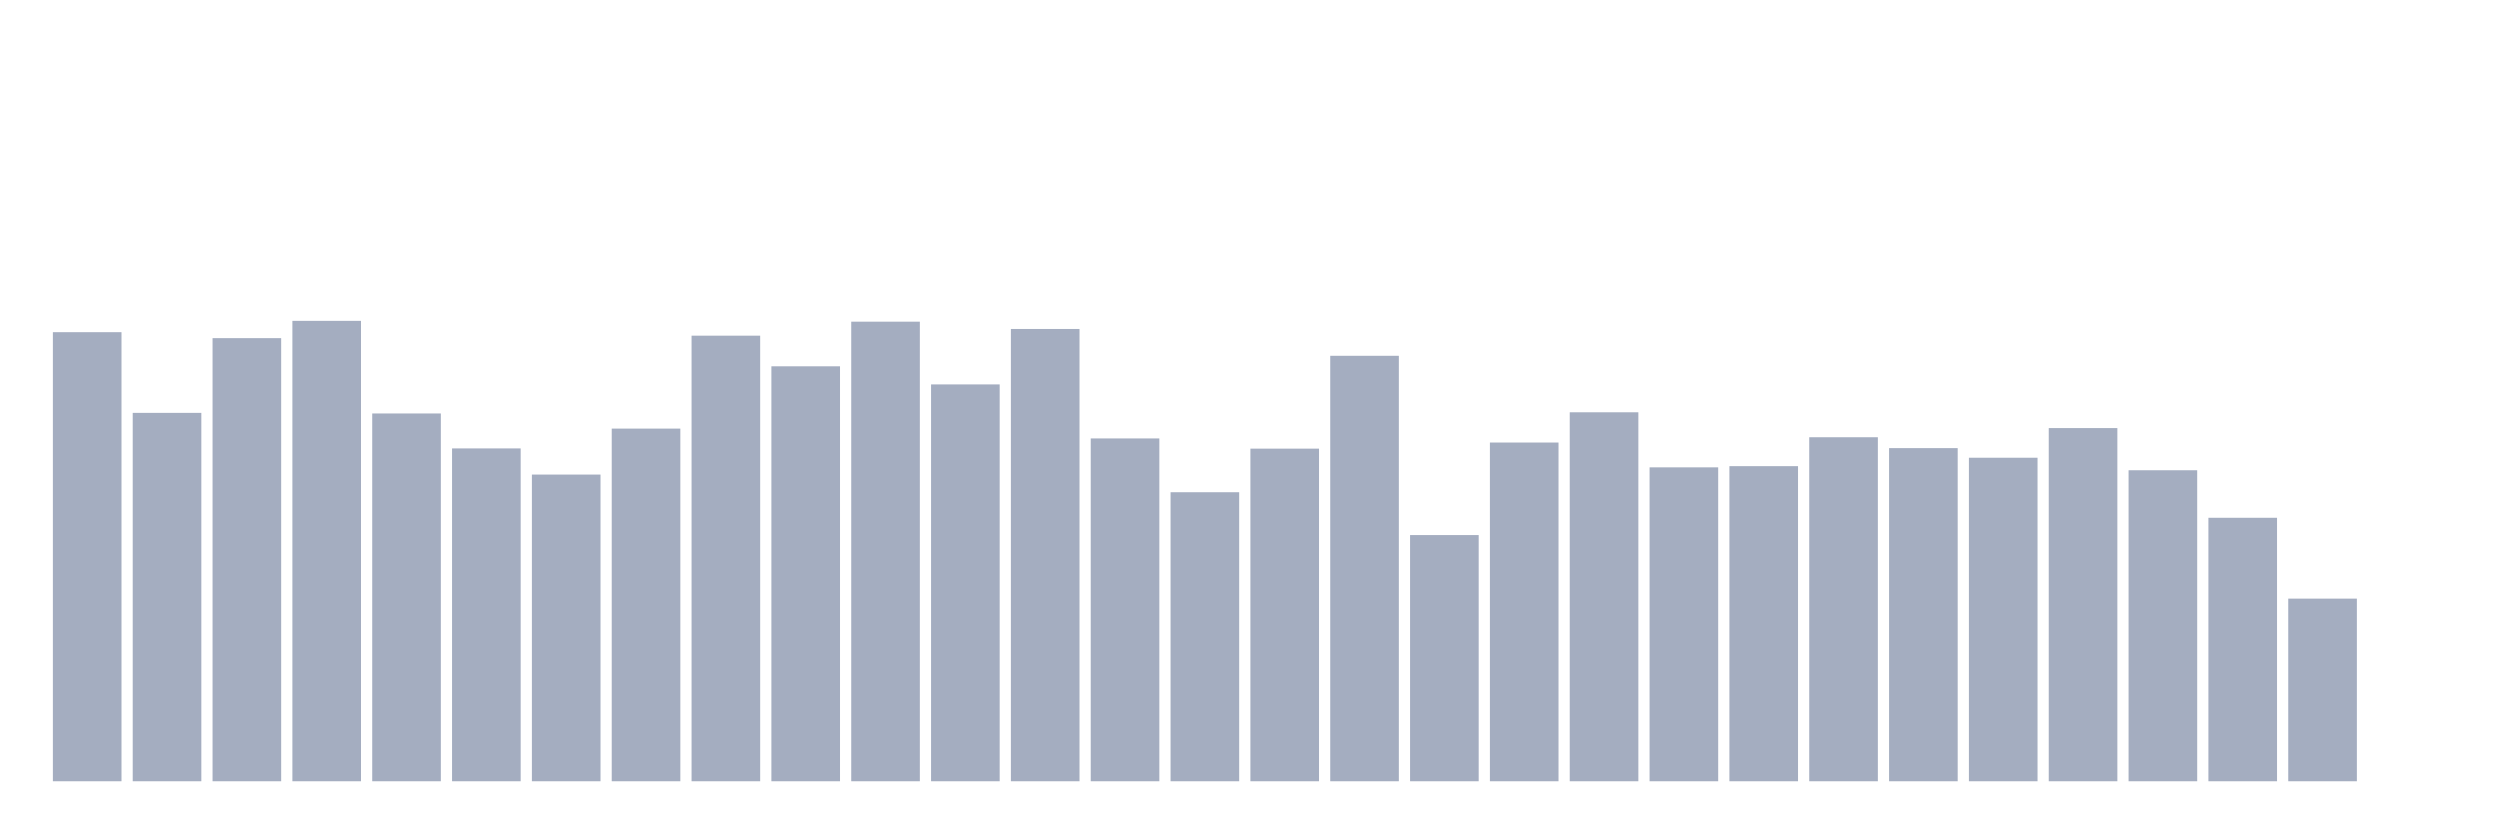
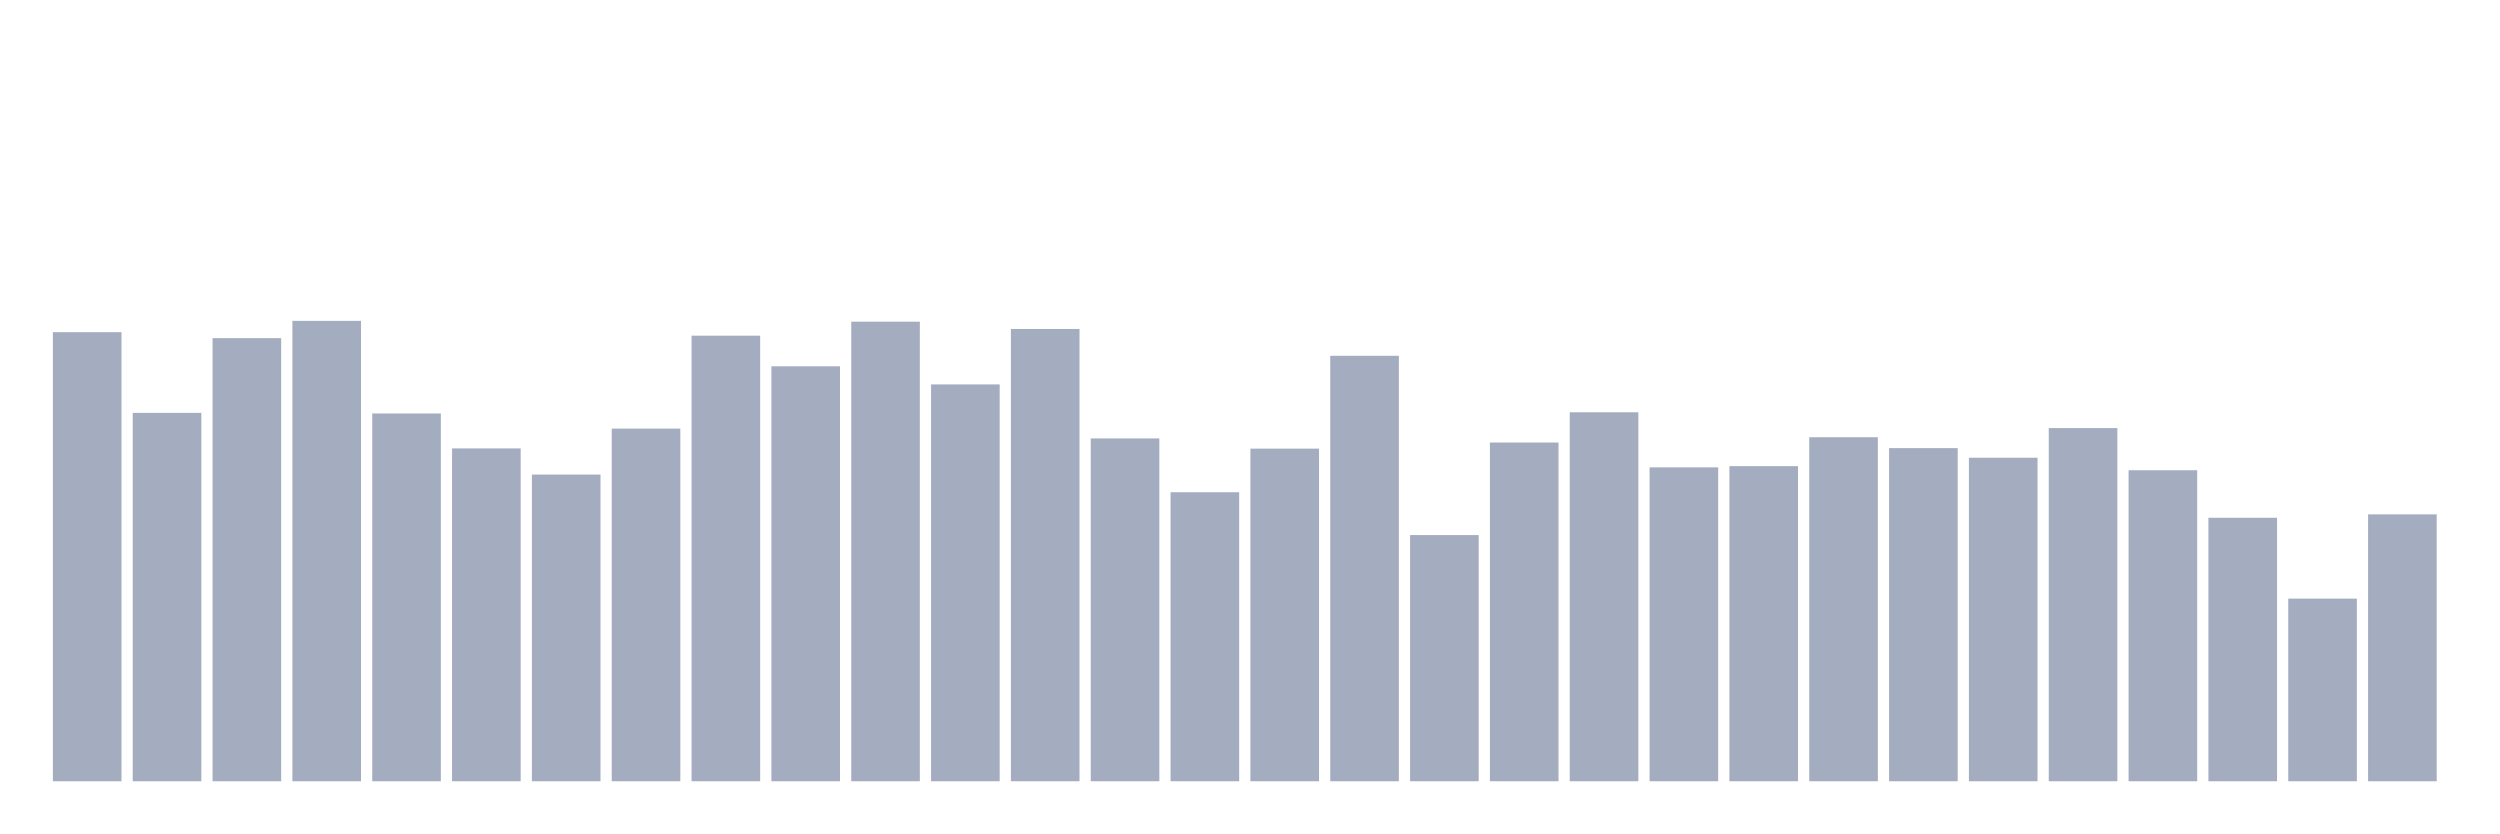
<svg xmlns="http://www.w3.org/2000/svg" viewBox="0 0 480 160">
  <g transform="translate(10,10)">
    <rect class="bar" x="0.153" width="13.175" y="53.778" height="86.222" fill="rgb(164,173,192)" />
    <rect class="bar" x="15.482" width="13.175" y="69.271" height="70.729" fill="rgb(164,173,192)" />
    <rect class="bar" x="30.81" width="13.175" y="54.923" height="85.077" fill="rgb(164,173,192)" />
    <rect class="bar" x="46.138" width="13.175" y="51.604" height="88.396" fill="rgb(164,173,192)" />
    <rect class="bar" x="61.466" width="13.175" y="69.386" height="70.614" fill="rgb(164,173,192)" />
    <rect class="bar" x="76.794" width="13.175" y="76.095" height="63.905" fill="rgb(164,173,192)" />
    <rect class="bar" x="92.123" width="13.175" y="81.117" height="58.883" fill="rgb(164,173,192)" />
    <rect class="bar" x="107.451" width="13.175" y="72.29" height="67.71" fill="rgb(164,173,192)" />
    <rect class="bar" x="122.779" width="13.175" y="54.45" height="85.55" fill="rgb(164,173,192)" />
    <rect class="bar" x="138.107" width="13.175" y="60.33" height="79.67" fill="rgb(164,173,192)" />
    <rect class="bar" x="153.436" width="13.175" y="51.761" height="88.239" fill="rgb(164,173,192)" />
    <rect class="bar" x="168.764" width="13.175" y="63.807" height="76.193" fill="rgb(164,173,192)" />
    <rect class="bar" x="184.092" width="13.175" y="53.163" height="86.837" fill="rgb(164,173,192)" />
    <rect class="bar" x="199.42" width="13.175" y="74.178" height="65.822" fill="rgb(164,173,192)" />
    <rect class="bar" x="214.748" width="13.175" y="84.507" height="55.493" fill="rgb(164,173,192)" />
    <rect class="bar" x="230.077" width="13.175" y="76.138" height="63.862" fill="rgb(164,173,192)" />
    <rect class="bar" x="245.405" width="13.175" y="58.313" height="81.687" fill="rgb(164,173,192)" />
    <rect class="bar" x="260.733" width="13.175" y="92.733" height="47.267" fill="rgb(164,173,192)" />
    <rect class="bar" x="276.061" width="13.175" y="74.965" height="65.035" fill="rgb(164,173,192)" />
    <rect class="bar" x="291.39" width="13.175" y="69.157" height="70.843" fill="rgb(164,173,192)" />
    <rect class="bar" x="306.718" width="13.175" y="79.729" height="60.271" fill="rgb(164,173,192)" />
    <rect class="bar" x="322.046" width="13.175" y="79.5" height="60.5" fill="rgb(164,173,192)" />
    <rect class="bar" x="337.374" width="13.175" y="73.949" height="66.051" fill="rgb(164,173,192)" />
    <rect class="bar" x="352.702" width="13.175" y="76.038" height="63.962" fill="rgb(164,173,192)" />
    <rect class="bar" x="368.031" width="13.175" y="77.884" height="62.116" fill="rgb(164,173,192)" />
    <rect class="bar" x="383.359" width="13.175" y="72.19" height="67.81" fill="rgb(164,173,192)" />
    <rect class="bar" x="398.687" width="13.175" y="80.287" height="59.713" fill="rgb(164,173,192)" />
    <rect class="bar" x="414.015" width="13.175" y="89.414" height="50.586" fill="rgb(164,173,192)" />
    <rect class="bar" x="429.344" width="13.175" y="104.936" height="35.064" fill="rgb(164,173,192)" />
-     <rect class="bar" x="444.672" width="13.175" y="140" height="0" fill="rgb(164,173,192)" />
+     <rect class="bar" x="444.672" width="13.175" y="88.756" height="51.244" fill="rgb(164,173,192)" />
  </g>
</svg>
